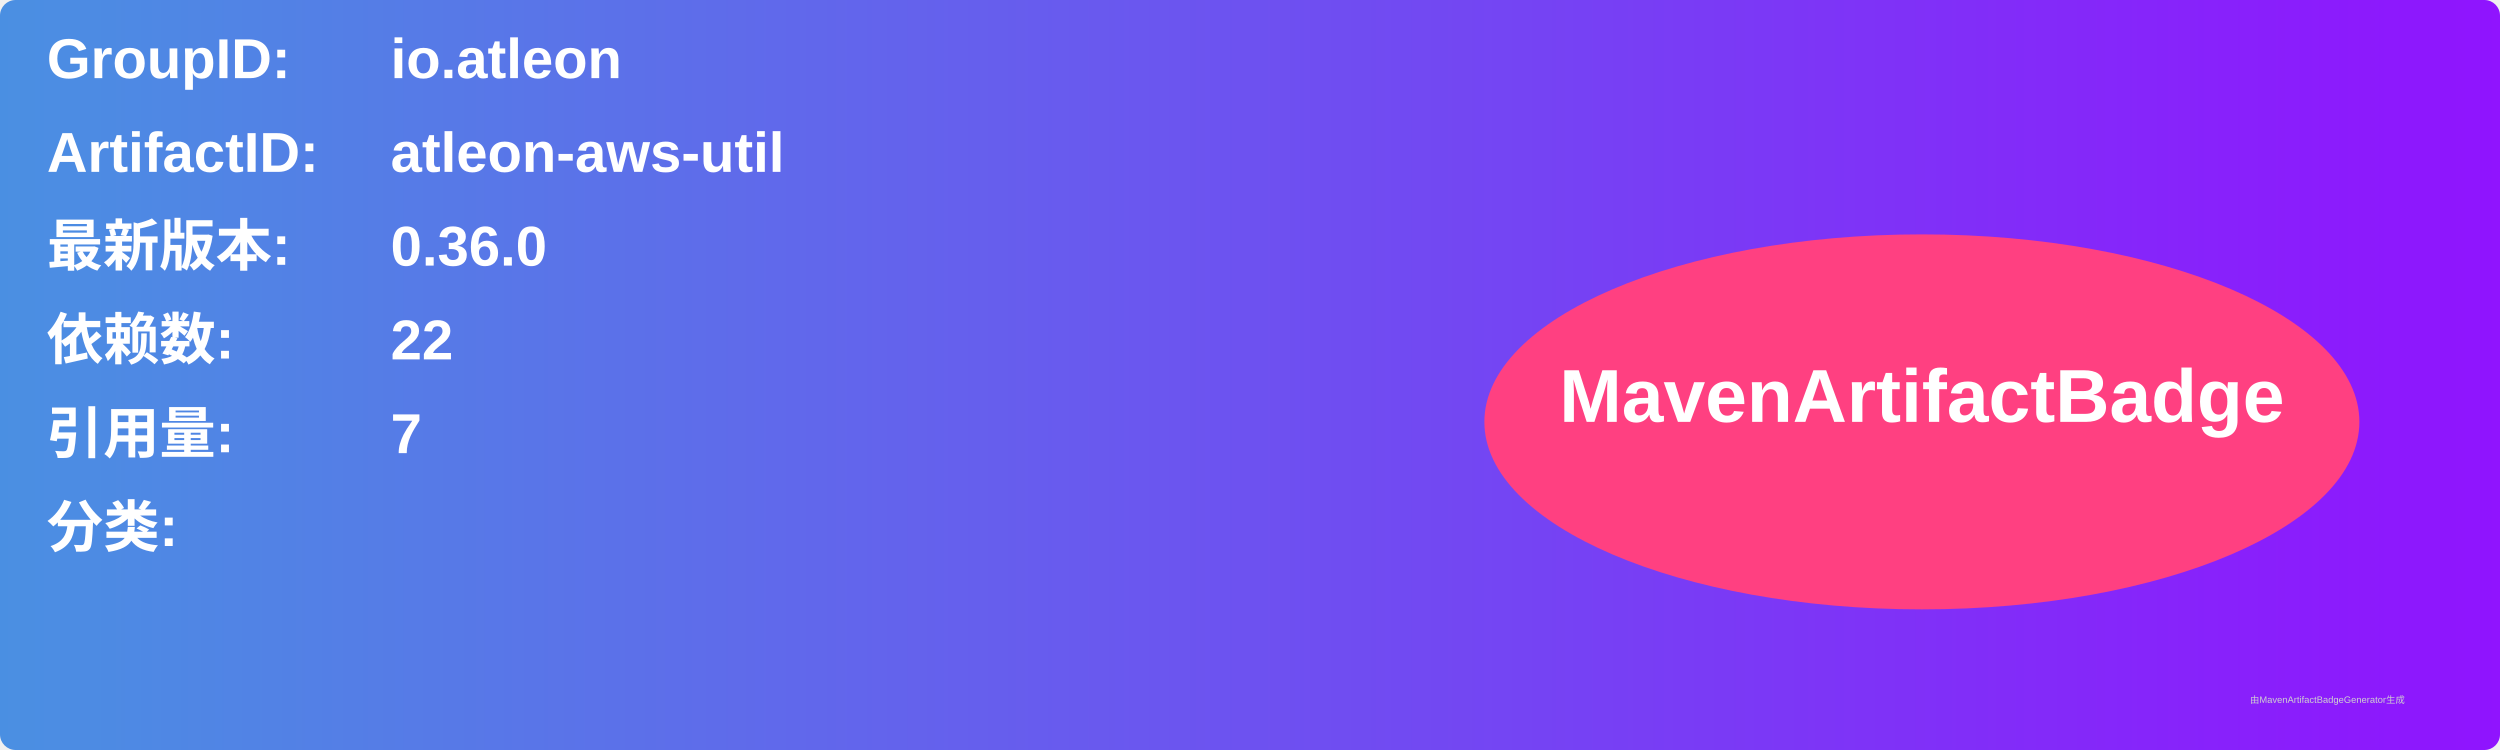
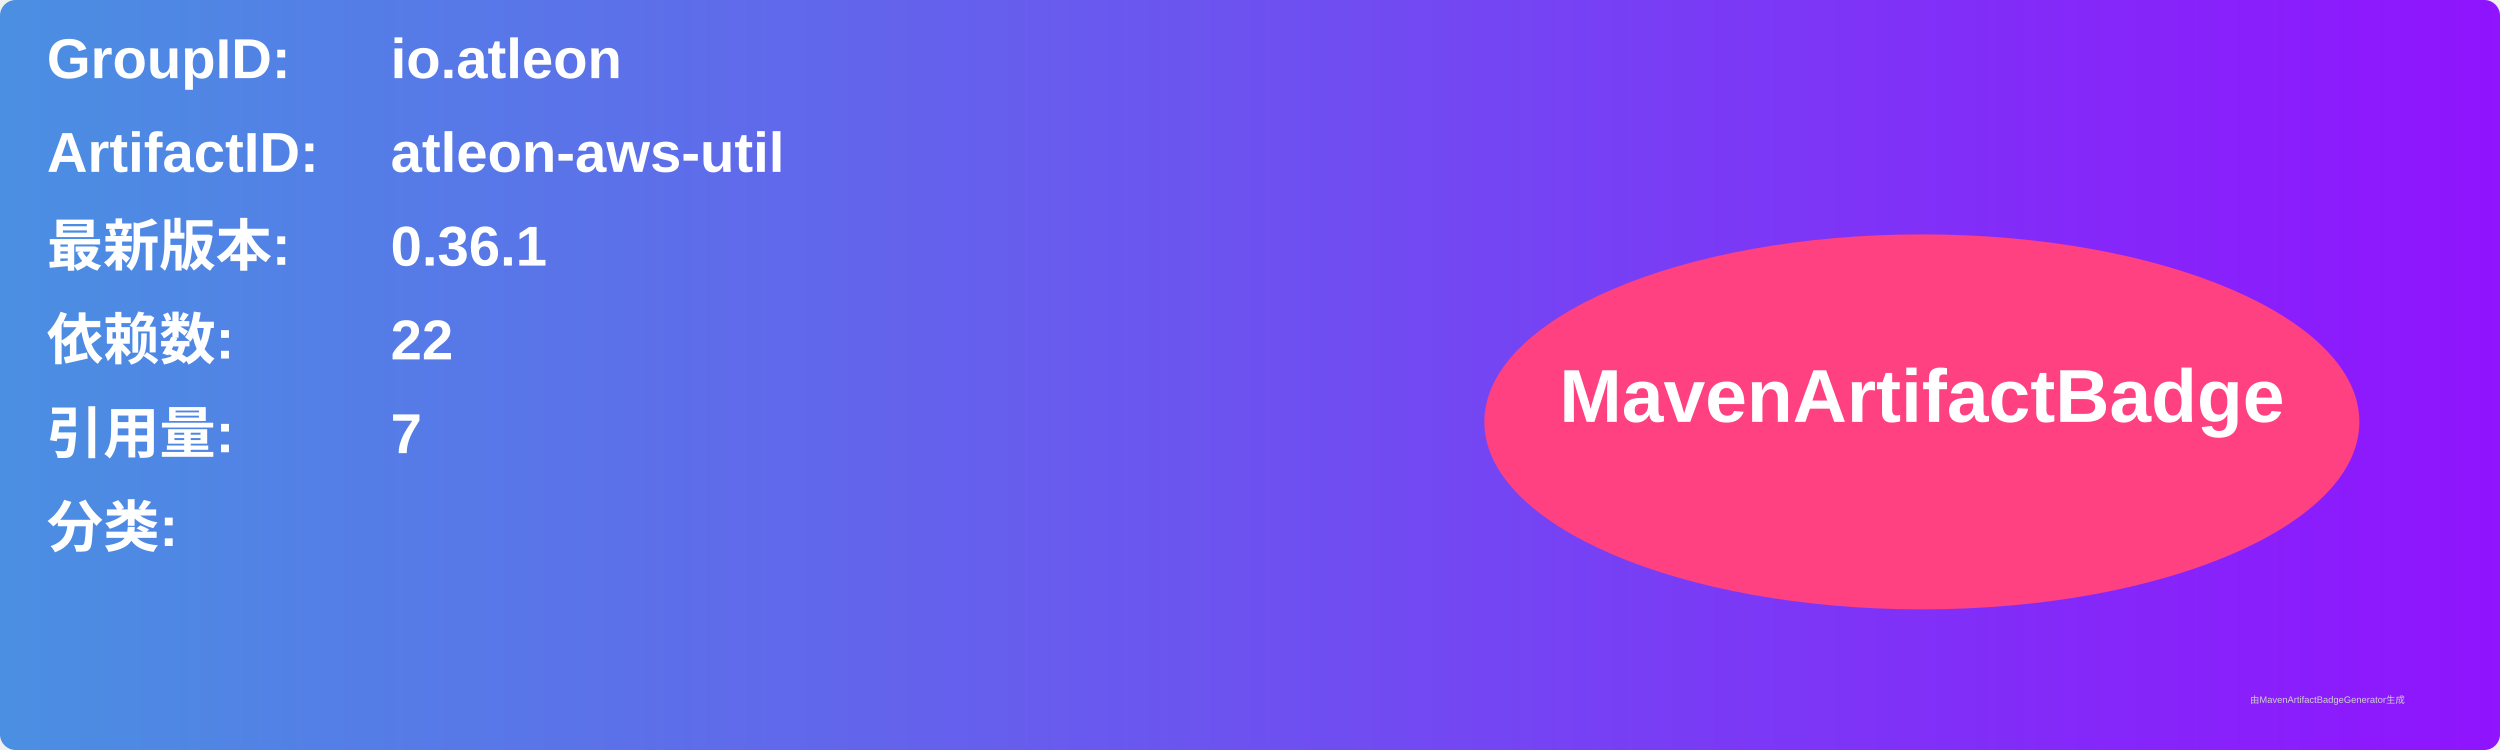
<svg xmlns="http://www.w3.org/2000/svg" width="800" height="240" viewBox="0 0 800 240">
  <linearGradient id="grad" x1="0%" y1="0%" x2="100%" y2="0%">
    <stop offset="0%" stop-color="#4a90e2" />
    <stop offset="100%" stop-color="#9013fe" />
  </linearGradient>
  <rect width="100%" height="100%" rx="5" ry="5" fill="url(#grad)" />
  <g transform="translate(15, 15)">
    <text x="0" y="10" font-family="Arial" font-size="18" fill="white" font-weight="bold" width="260">GroupID:</text>
    <text x="110" y="10" font-family="Arial" font-size="18" fill="white" font-weight="bold" width="460">io.atleon</text>
    <text x="0" y="40" font-family="Arial" font-size="18" fill="white" font-weight="bold" width="260">ArtifactID:</text>
    <text x="110" y="40" font-family="Arial" font-size="18" fill="white" font-weight="bold" width="460">atleon-aws-util</text>
    <text x="0" y="70" font-family="Arial" font-size="18" fill="white" font-weight="bold">最新版本:</text>
    <text x="110" y="70" font-family="Arial" font-size="18" fill="white" font-weight="bold">
-       <tspan font-weight="bold">0.36.0</tspan>
+       <tspan font-weight="bold">0.36.1</tspan>
    </text>
    <text x="0" y="100" font-family="Arial" font-size="18" fill="white" font-weight="bold">依赖数: </text>
    <text x="110" y="100" font-family="Arial" font-size="18" fill="white">
      <tspan font-weight="bold">22</tspan>
    </text>
    <text x="0" y="130" font-family="Arial" font-size="18" fill="white" font-weight="bold">引用量: </text>
    <text x="110" y="130" font-family="Arial" font-size="18" fill="white">
      <tspan font-weight="bold">7</tspan>
    </text>
    <text x="0" y="160" font-family="Arial" font-size="18" fill="white" font-weight="bold">分类:</text>
    <text x="10" y="190" font-family="Arial" font-size="10" fill="white">
      <tspan font-weight="bold" />
    </text>
    <ellipse cx="600" cy="120" rx="140" ry="60" fill="#ff4081" />
    <text x="600" y="120" text-anchor="middle" font-family="Arial" font-size="24" fill="white" font-weight="bold">MavenArtifactBadge</text>
  </g>
  <text x="720" y="225" font-family="Arial" font-size="3" fill="#d0d0d0">由MavenArtifactBadgeGenerator生成</text>
</svg>
